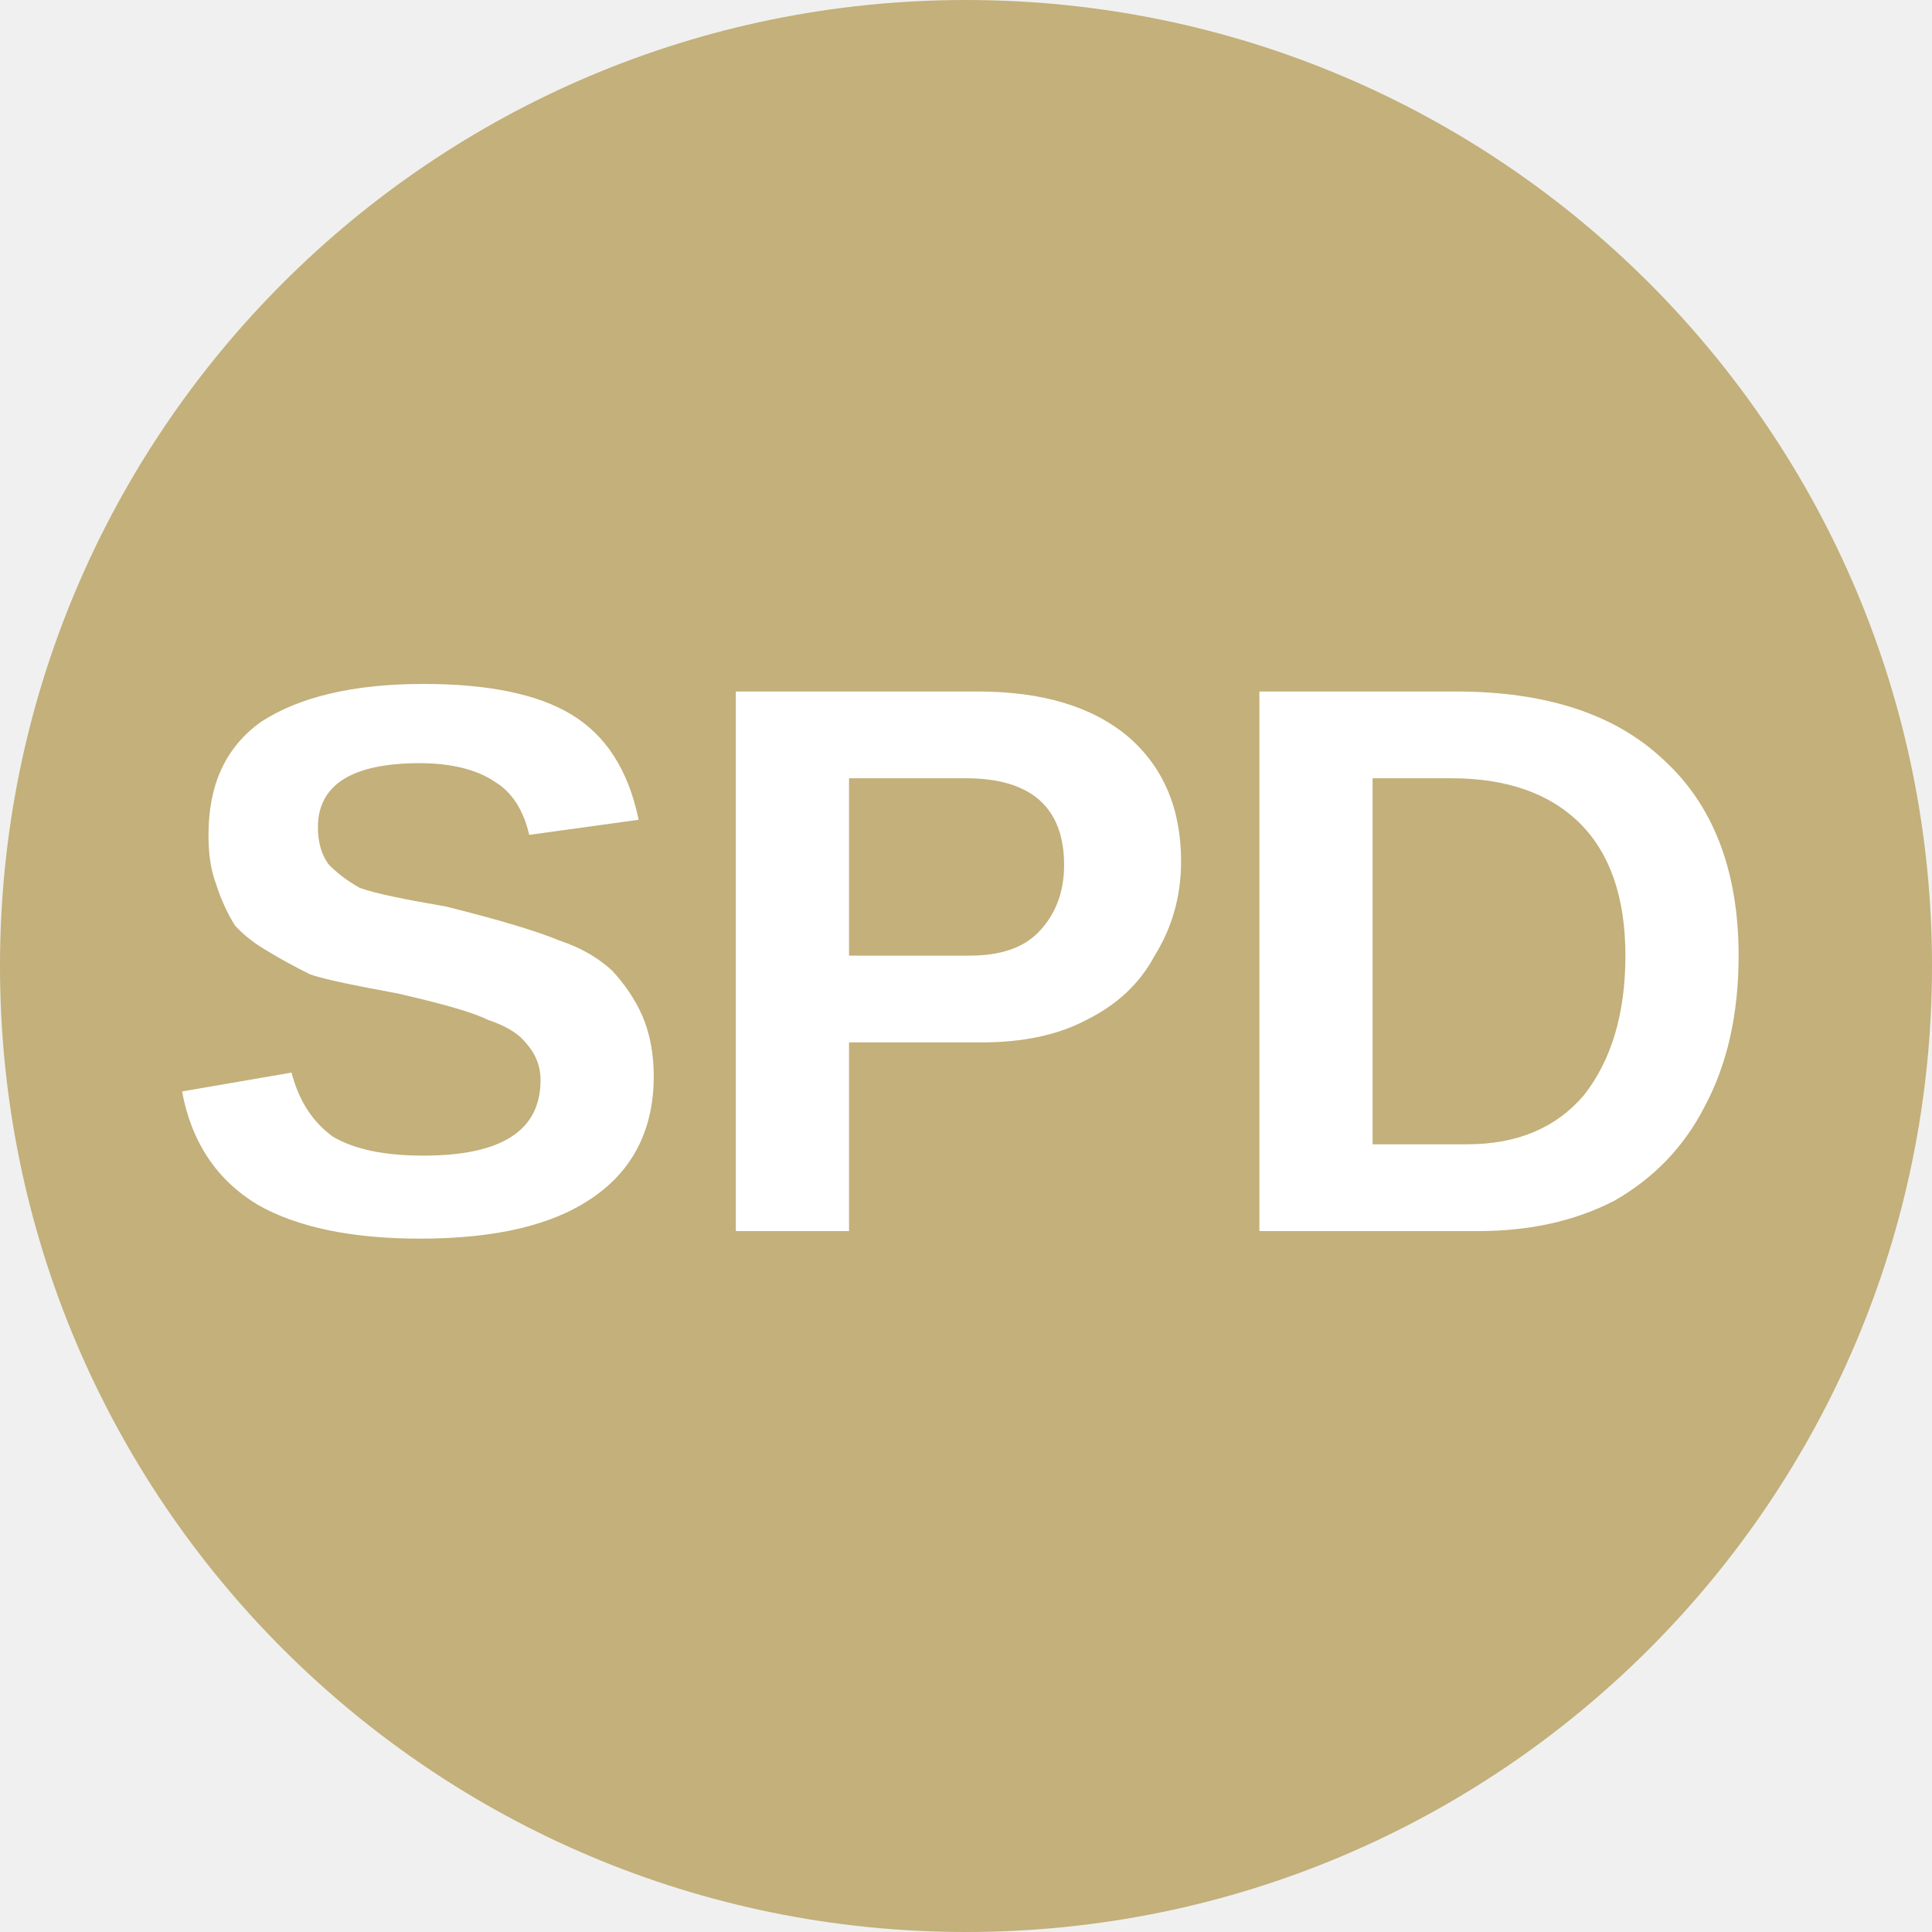
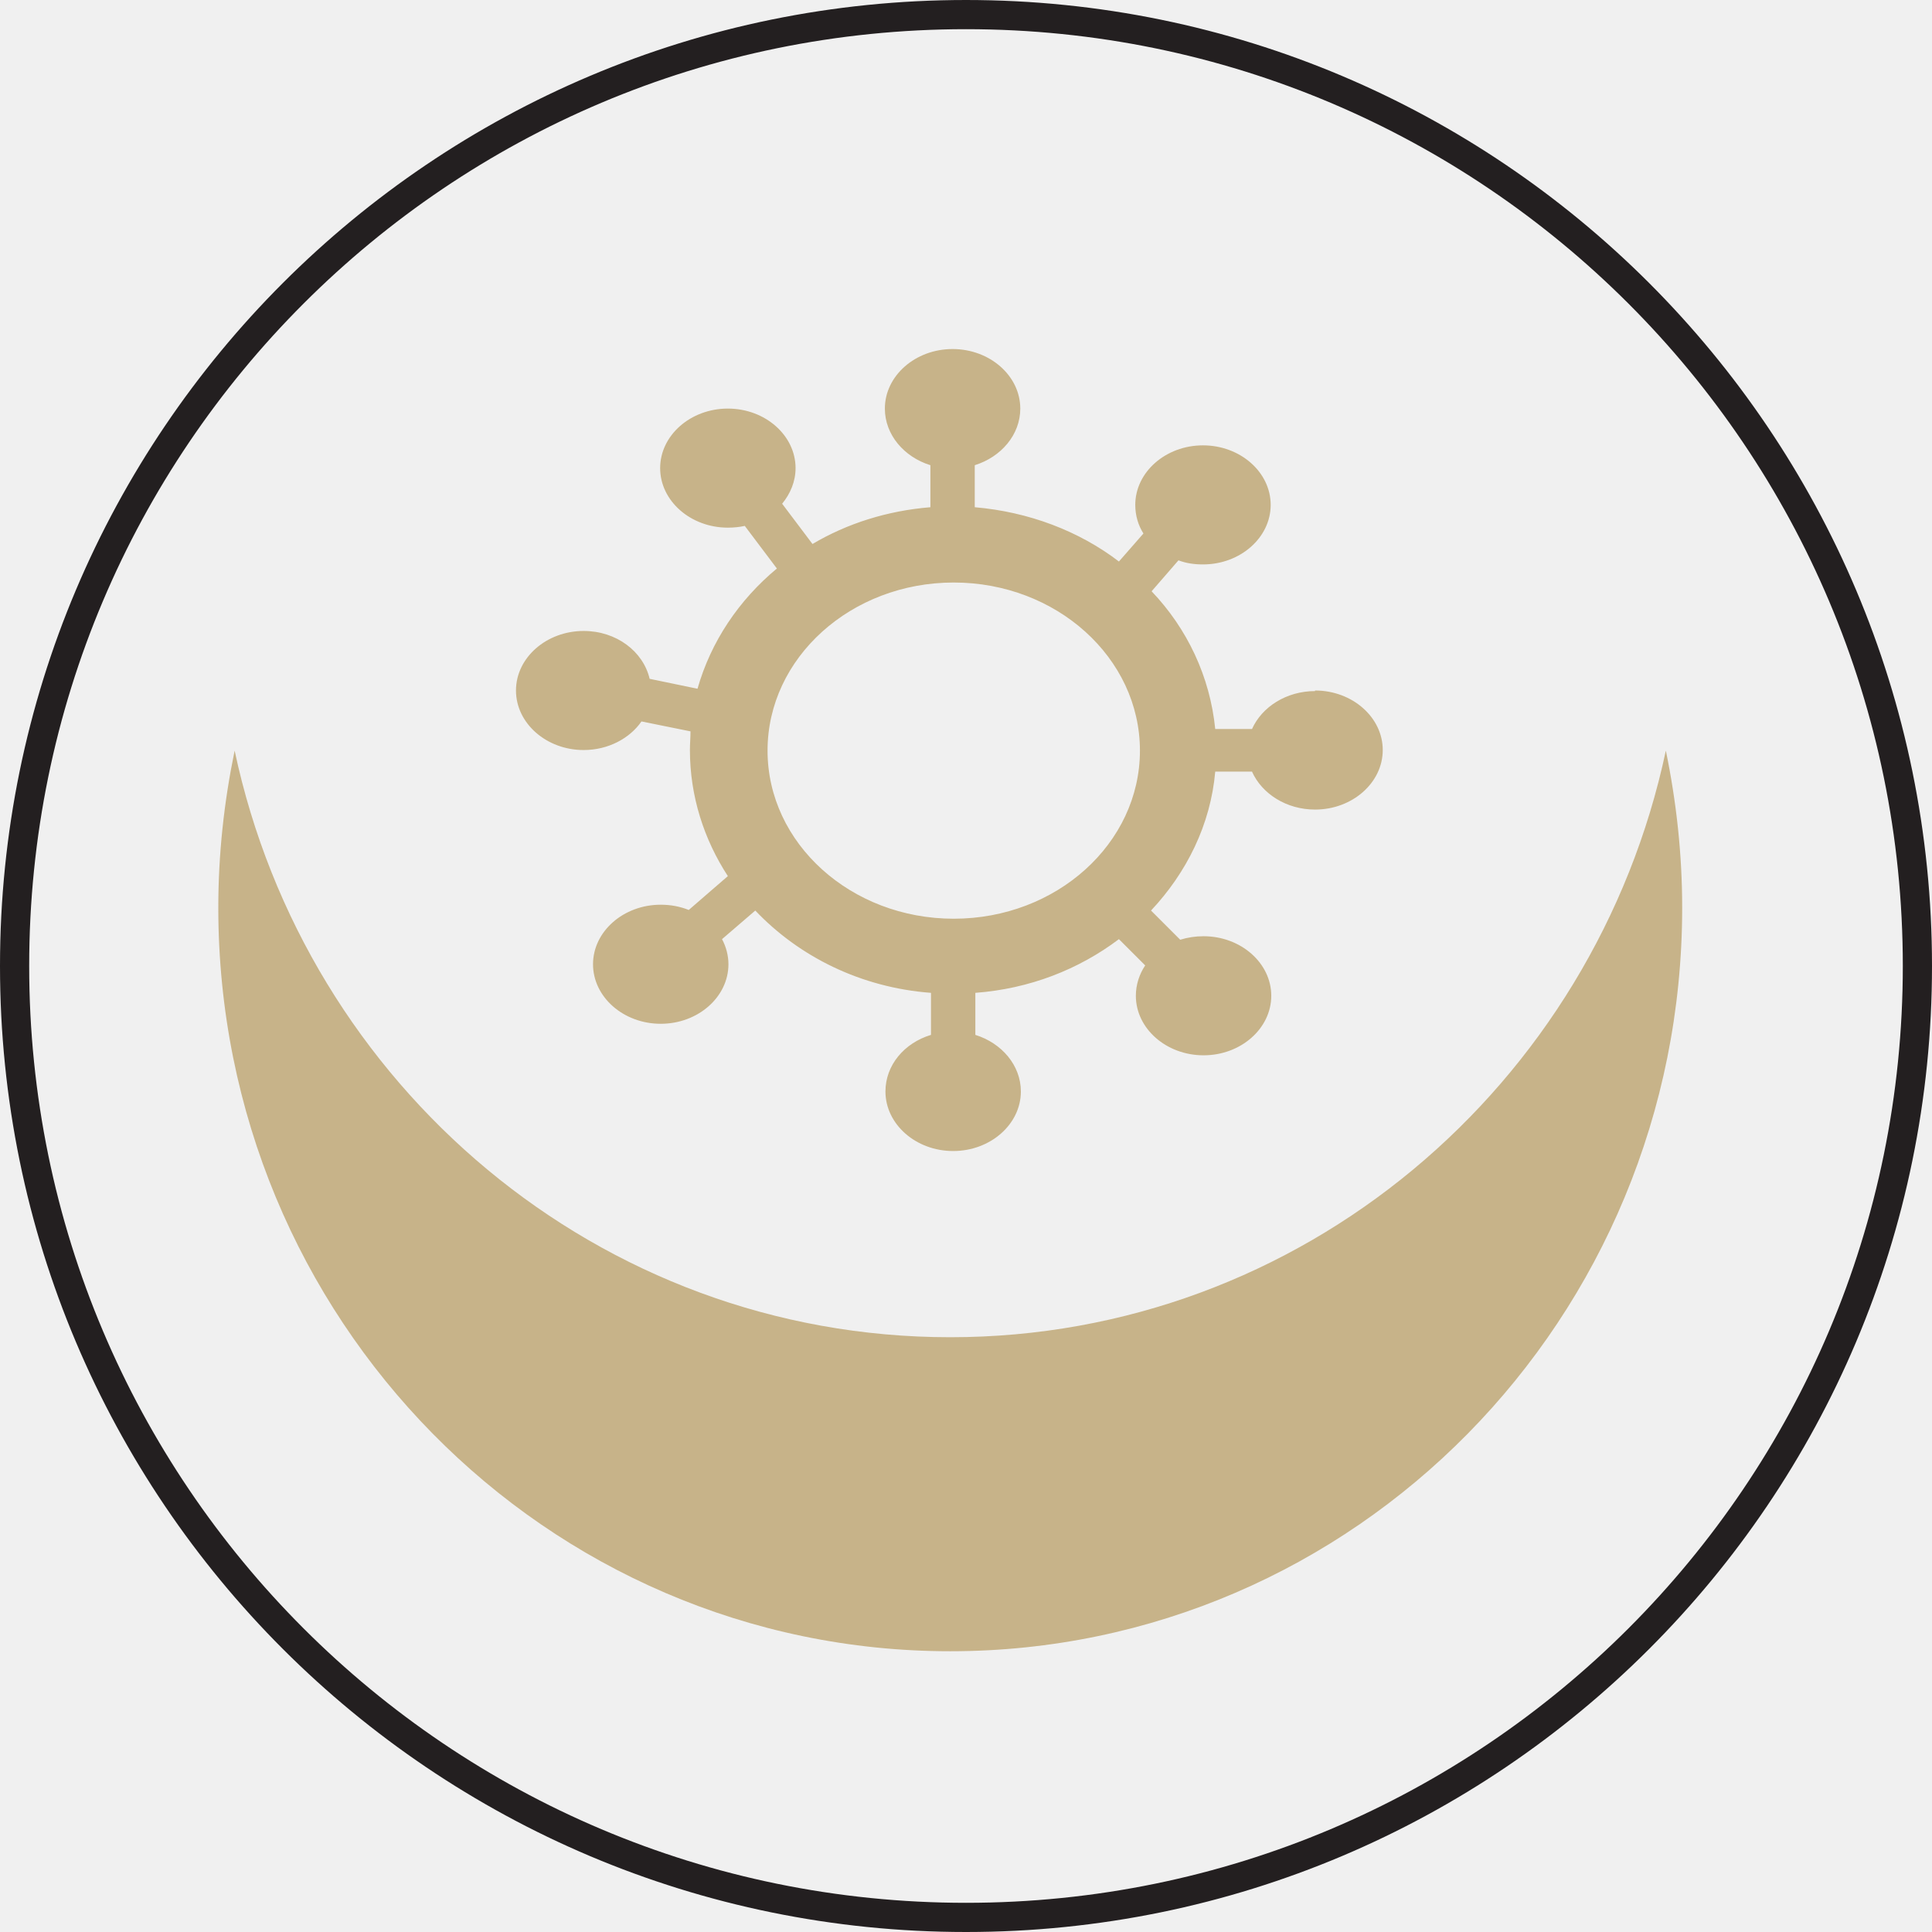
- <svg xmlns="http://www.w3.org/2000/svg" viewBox="0 0 8 8">
-   <circle cx="4" cy="4" r="4" fill="#c3b07a" />
-   <text x="4" y="5.1" text-anchor="middle" font-weight="700" font-size="3.25" textLength="7.2" lengthAdjust="spacingAndGlyphs" font-family="Arial" fill="white">SPD</text>
+ <svg xmlns="http://www.w3.org/2000/svg" id="Layer_2" data-name="Layer 2" viewBox="0 0 33.1 33.1">
+   <defs>
+     <style>
+       .cls-1 {
+         fill: #c7b389;
+       }
+ 
+       .cls-1, .cls-2 {
+         stroke-width: 0px;
+       }
+ 
+       .cls-2, .cls-3 {
+         fill: none;
+       }
+ 
+       .cls-4 {
+         clip-path: url(#clippath-1);
+       }
+ 
+       .cls-5 {
+         clip-path: url(#clippath);
+       }
+ 
+       .cls-3 {
+         stroke: #231f20;
+         stroke-miterlimit: 10;
+         stroke-width: .5px;
+       }
+     </style>
+     <clipPath id="clippath">
+       <rect class="cls-2" x="2.36" y="2.87" width="28.37" height="28.37" />
+     </clipPath>
+     <clipPath id="clippath-1">
+       <rect class="cls-2" x="2.36" y="2.87" width="28.37" height="28.37" />
+     </clipPath>
+   </defs>
+   <g id="Tokens">
+     <g id="Sind_Punjab" data-name="Sind Punjab">
+       <g class="cls-5">
+         <g class="cls-4">
+           <path class="cls-1" d="M16.28,22.91c-6.02,0-11.04-4.31-12.26-10.05-.18.87-.28,1.77-.28,2.69,0,7.04,5.61,12.74,12.54,12.74s12.54-5.7,12.54-12.74c0-.92-.1-1.82-.28-2.69-1.22,5.74-6.24,10.05-12.26,10.05" />
+           <path class="cls-1" d="M22.53,11.84c-.49,0-.91.27-1.08.65h-.63c-.09-.9-.48-1.72-1.09-2.36l.46-.53c.13.05.27.07.42.07.64,0,1.16-.46,1.16-1.02s-.52-1.02-1.16-1.02-1.16.46-1.16,1.02c0,.18.05.35.14.49l-.42.48c-.68-.52-1.54-.85-2.47-.93v-.72c.45-.14.78-.52.78-.97,0-.56-.52-1.02-1.16-1.02s-1.16.46-1.16,1.02c0,.45.33.83.78.97v.72c-.74.06-1.43.28-2.02.63l-.52-.69c.14-.17.23-.38.23-.61,0-.56-.52-1.02-1.16-1.02s-1.16.46-1.16,1.02.52,1.02,1.16,1.02c.1,0,.2-.01.29-.03l.55.73c-.65.54-1.13,1.25-1.36,2.06l-.82-.17c-.11-.47-.57-.82-1.13-.82-.64,0-1.16.46-1.16,1.02s.52,1.02,1.16,1.02c.42,0,.79-.2.99-.49l.84.17c0,.11-.01.21-.01.32,0,.79.24,1.53.65,2.16l-.67.58c-.15-.06-.31-.09-.48-.09-.64,0-1.16.46-1.16,1.02s.52,1.02,1.16,1.02,1.16-.46,1.16-1.02c0-.15-.04-.3-.11-.43l.57-.49c.75.79,1.81,1.32,3.01,1.41v.72c-.46.14-.78.52-.78.97,0,.56.52,1.02,1.16,1.02s1.16-.46,1.16-1.02c0-.45-.33-.83-.78-.97v-.72c.93-.07,1.77-.4,2.46-.92l.45.45c-.1.15-.16.33-.16.52,0,.56.52,1.02,1.16,1.02s1.16-.46,1.16-1.02-.52-1.02-1.16-1.02c-.14,0-.27.02-.4.06l-.5-.5c.61-.65,1.02-1.47,1.1-2.38h.63c.17.38.59.65,1.08.65.64,0,1.16-.46,1.16-1.02s-.52-1.02-1.16-1.02M16.34,15.74c-1.76,0-3.19-1.29-3.19-2.88s1.43-2.88,3.19-2.88,3.19,1.29,3.19,2.88-1.43,2.88-3.19,2.88" />
+         </g>
+       </g>
+     </g>
+   </g>
+   <g id="Dire_line" data-name="Dire line">
+     <circle class="cls-3" cx="16.55" cy="16.55" r="16.3" />
+   </g>
</svg>
